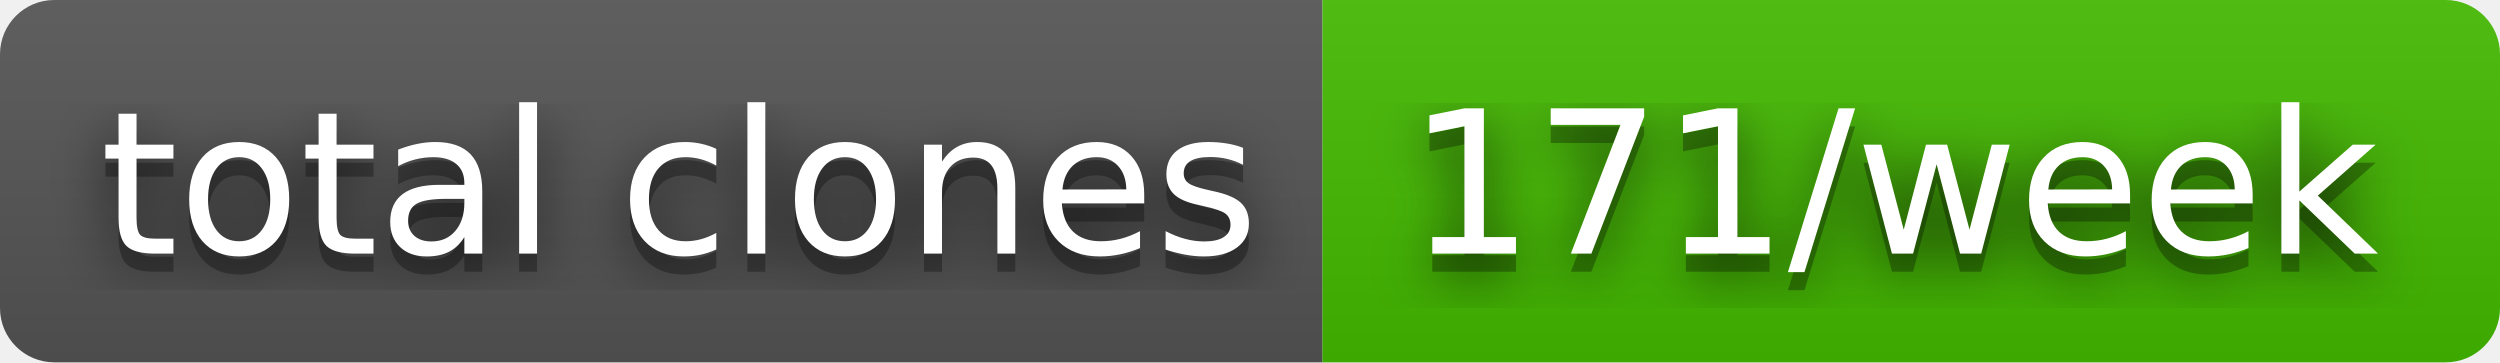
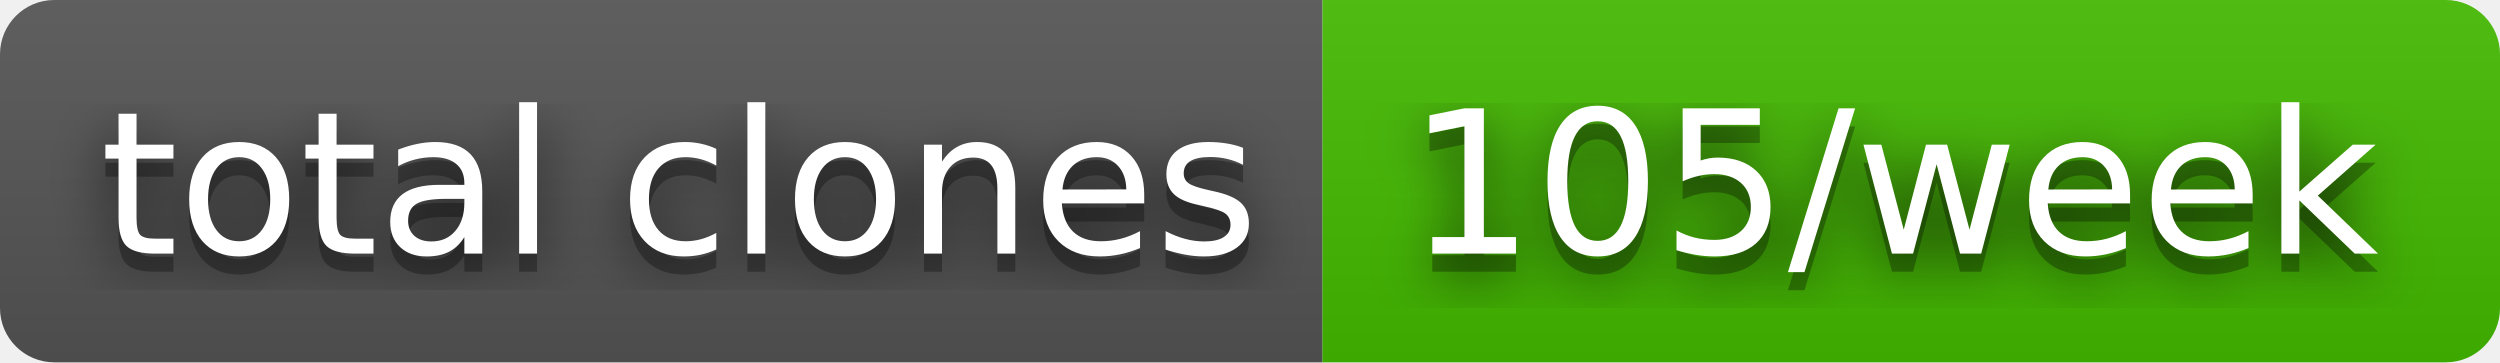
- <svg xmlns="http://www.w3.org/2000/svg" width="138" height="20" role="img" aria-label="total clones: 171/week">
+ <svg xmlns="http://www.w3.org/2000/svg" width="138" height="20" role="img" aria-label="total clones: 105/week">
  <filter id="blur">
    <feGaussianBlur in="SourceGraphic" stdDeviation="16" />
  </filter>
  <linearGradient id="s" x2="0" y2="100%">
    <stop offset="0" stop-color="#bbb" stop-opacity=".1" />
    <stop offset="1" stop-opacity=".1" />
  </linearGradient>
  <clipPath id="r">
    <rect width="138" height="20" rx="3" fill="#fff" />
  </clipPath>
  <g clip-path="url(#r)">
    <rect width="73" height="20" fill="#555" />
    <rect x="73" width="65" height="20" fill="#4b0" />
    <rect width="138" height="20" fill="url(#s)" />
  </g>
  <g fill="#fff" text-anchor="middle" font-family="Verdana,Geneva,DejaVu Sans,sans-serif" text-rendering="geometricPrecision" font-size="110">
    <text aria-hidden="true" x="375" y="150" fill="#010101" fill-opacity=".80" filter="url(#blur)" transform="scale(.1)" textLength="630">total clones</text>
    <text aria-hidden="true" x="375" y="150" fill="#010101" fill-opacity=".3" transform="scale(.1)" textLength="630">total clones</text>
    <text x="375" y="140" transform="scale(.1)" fill="#fff" textLength="630">total clones</text>
-     <text aria-hidden="true" x="1045" y="150" fill="#010101" fill-opacity=".80" filter="url(#blur)" transform="scale(.1)" textLength="550">171/week</text>
-     <text aria-hidden="true" x="1045" y="150" fill="#010101" fill-opacity=".3" transform="scale(.1)" textLength="550">171/week</text>
-     <text x="1045" y="140" transform="scale(.1)" fill="#fff" textLength="550">171/week</text>
+     <text aria-hidden="true" x="1045" y="150" fill="#010101" fill-opacity=".80" filter="url(#blur)" transform="scale(.1)" textLength="550">105/week</text>
+     <text aria-hidden="true" x="1045" y="150" fill="#010101" fill-opacity=".3" transform="scale(.1)" textLength="550">105/week</text>
+     <text x="1045" y="140" transform="scale(.1)" fill="#fff" textLength="550">105/week</text>
  </g>
</svg>
